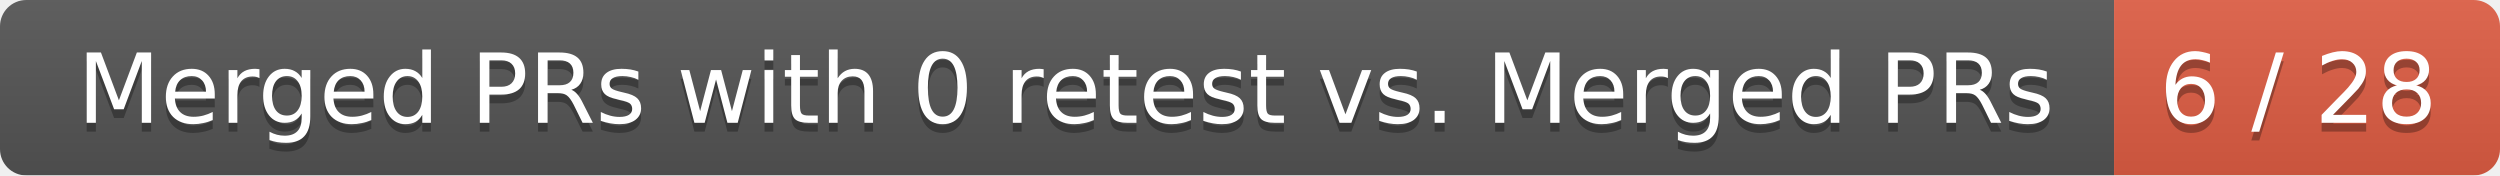
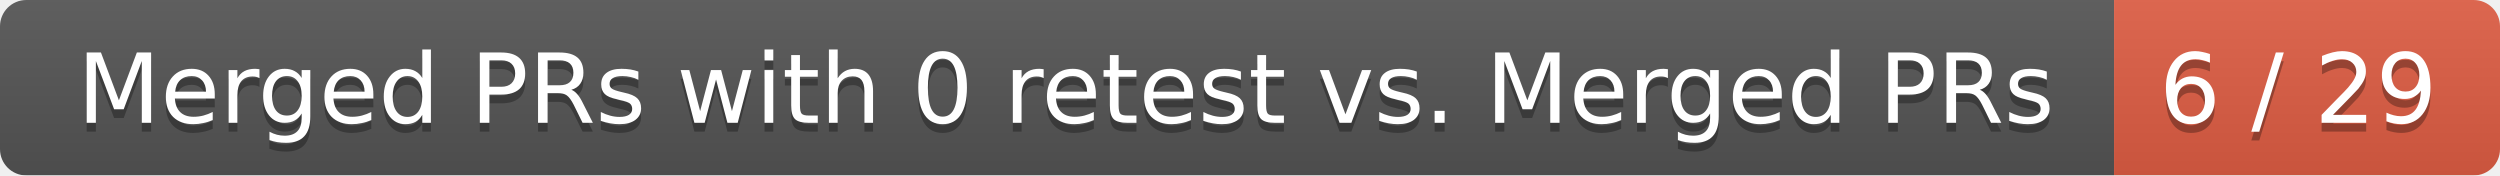
<svg xmlns="http://www.w3.org/2000/svg" width="285" height="20">
  <linearGradient id="smooth" x2="0" y2="100%">
    <stop offset="0" stop-color="#bbb" stop-opacity=".1" />
    <stop offset="1" stop-opacity=".1" />
  </linearGradient>
  <mask id="round">
    <rect width="285" height="20" rx="3" fill="#fff" />
  </mask>
  <g mask="url(#round)">
    <rect width="241" height="20" fill="#555" />
    <rect x="241" width="44" height="20" fill="#e05d44" />
    <rect width="285" height="20" fill="url(#smooth)" />
  </g>
  <g fill="#fff" text-anchor="middle" font-family="DejaVu Sans,Verdana,Geneva,sans-serif" font-size="11">
    <text x="121.5" y="15" fill="#010101" fill-opacity=".3">Merged PRs with 0 retest vs. Merged PRs</text>
    <text x="121.5" y="14">Merged PRs with 0 retest vs. Merged PRs</text>
-     <text x="262" y="15" fill="#010101" fill-opacity=".3">6 / 28</text>
-     <text x="262" y="14">6 / 28</text>
+     <text x="262" y="15" fill="#010101" fill-opacity=".3">6 / 29</text>
+     <text x="262" y="14">6 / 29</text>
  </g>
</svg>
